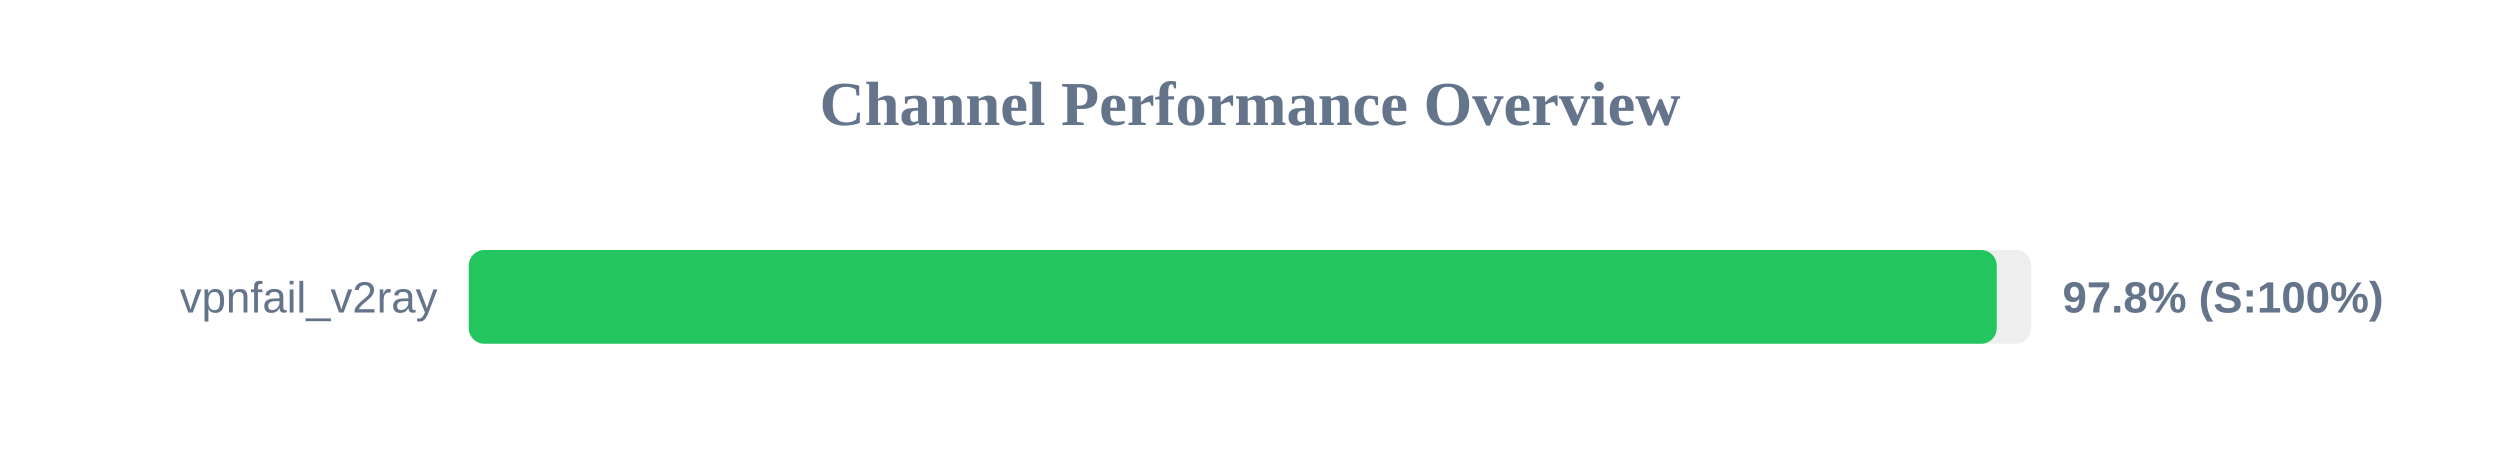
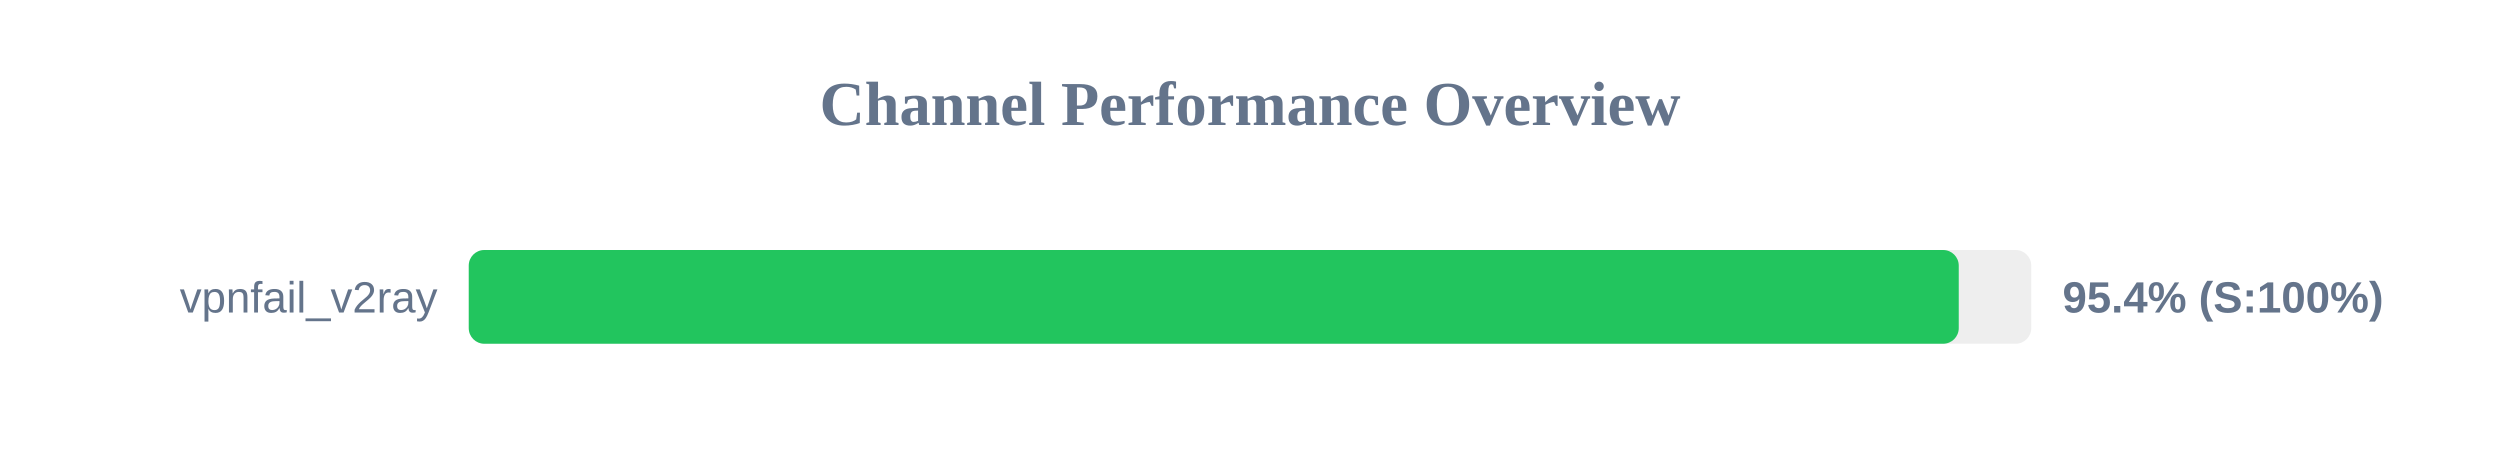
<svg xmlns="http://www.w3.org/2000/svg" width="800" height="150" version="1.1">
  <style>
        .row { font: 14px Arial; fill: #64748b; }
        .score { font: bold 14px Arial; fill: #64748b; }
    </style>
  <text x="400" y="40" text-anchor="middle" font-size="20px" font-weight="bold" fill="#64748b">Channel Performance Overview</text>
  <rect x="150" y="80" width="500" height="30" fill="#eee" rx="5" />
-   <rect x="150" y="80" width="488.95" height="30" fill="#22c55e" rx="5" />
+   <rect x="150" y="80" width="476.8" height="30" fill="#22c55e" rx="5" />
  <text x="140" y="100" text-anchor="end" class="row">vpnfail_v2ray</text>
-   <text x="660" y="100" text-anchor="start" class="score">97.8% (S:100%)</text>
+   <text x="660" y="100" text-anchor="start" class="score">95.4% (S:100%)</text>
</svg>
